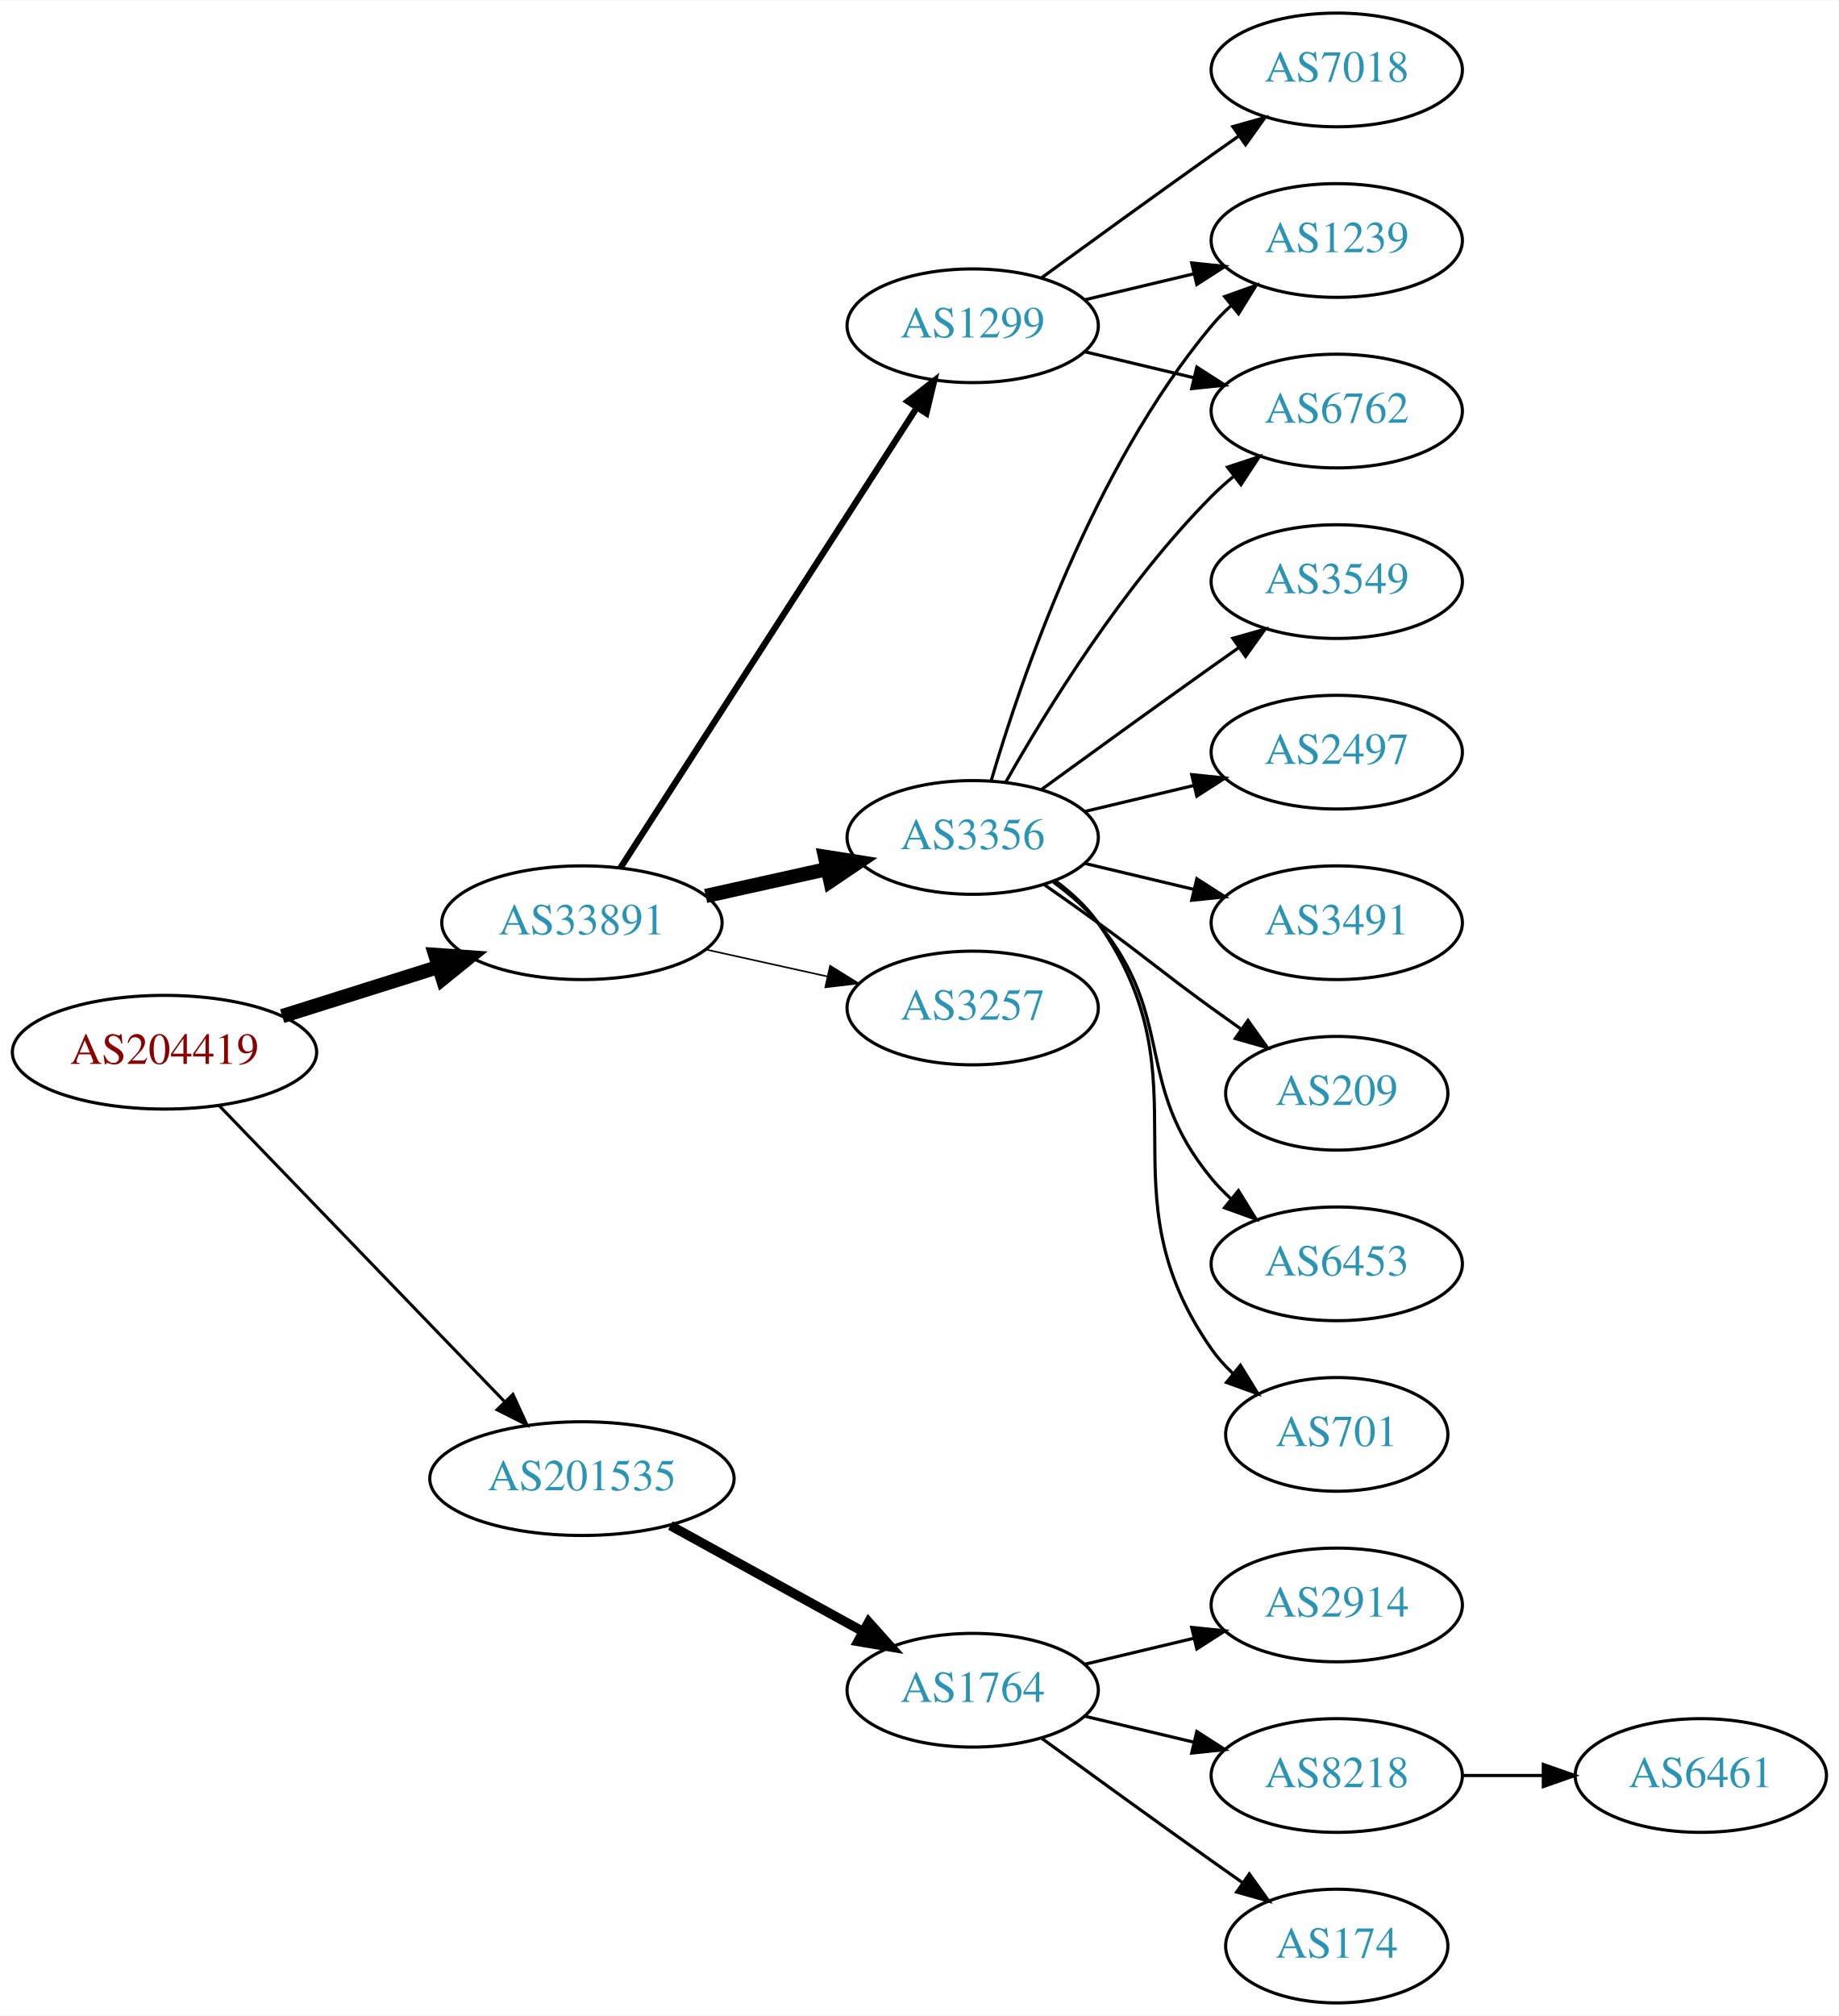
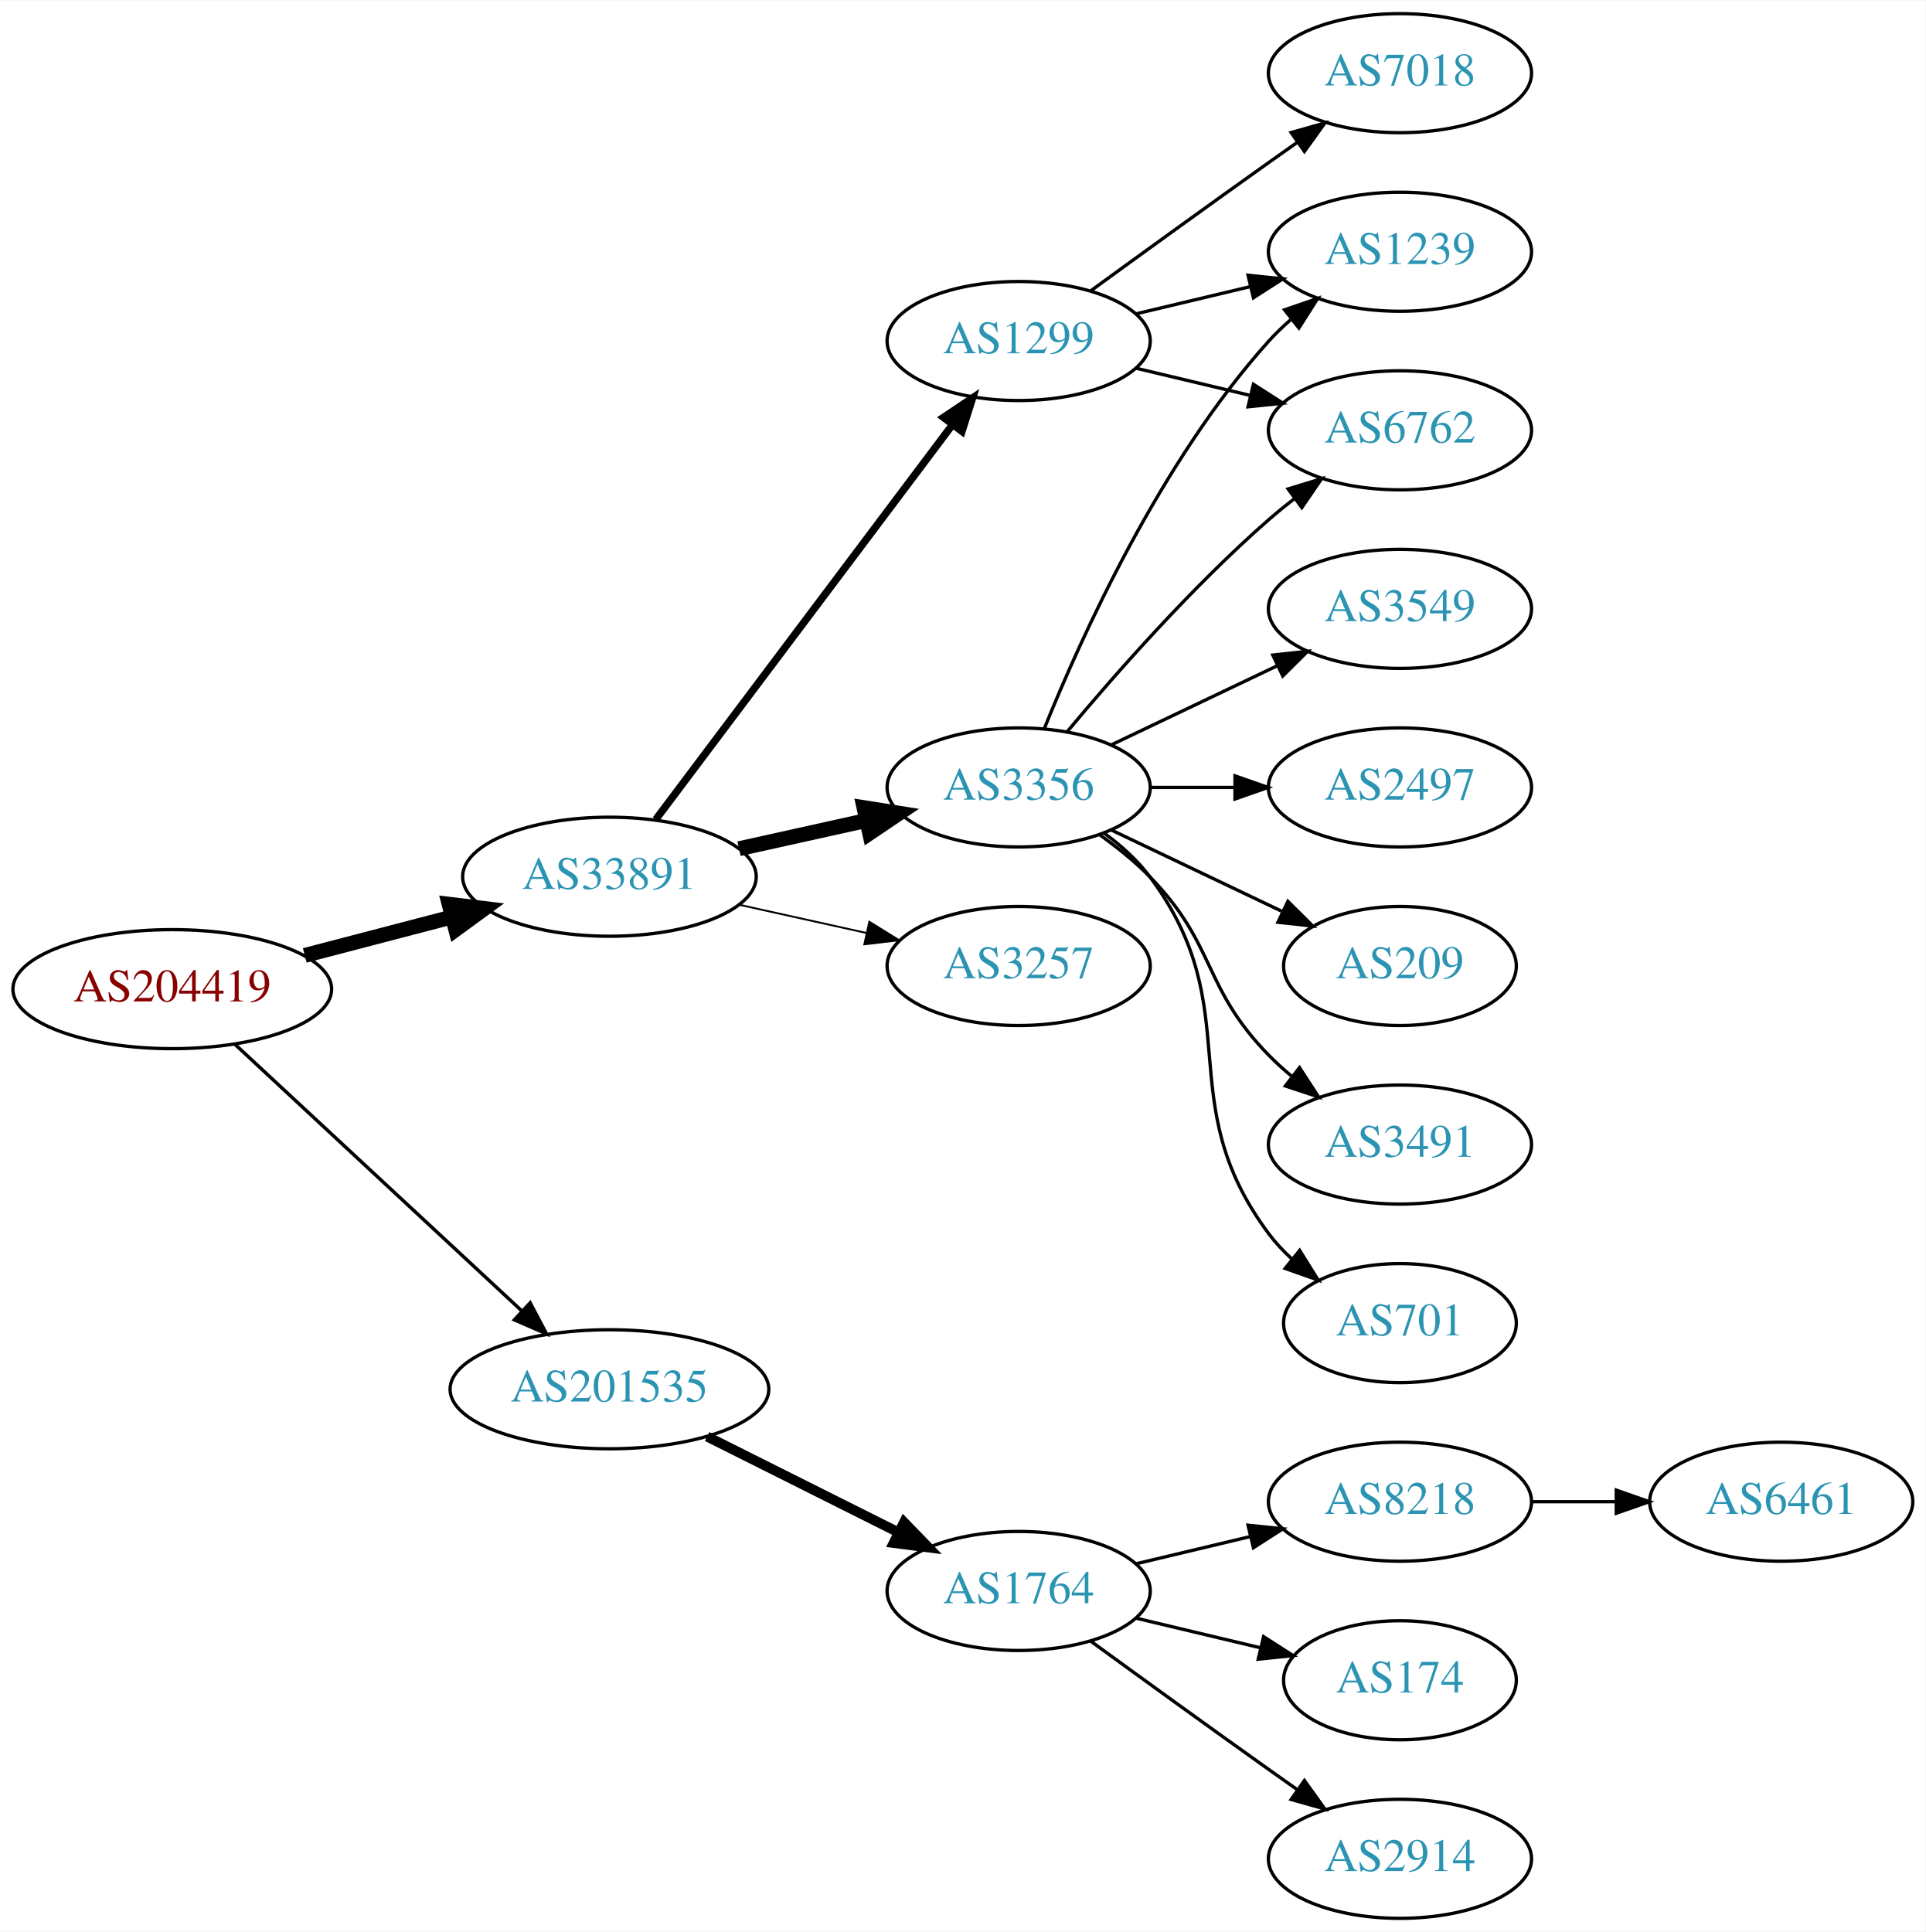
- <svg xmlns="http://www.w3.org/2000/svg" xmlns:xlink="http://www.w3.org/1999/xlink" width="582pt" height="638pt" viewBox="0.00 0.00 582.26 638.00">
-   <g id="graph0" class="graph" transform="scale(1 1) rotate(0) translate(4 634)">
-     <polygon fill="white" stroke="none" points="-4,4 -4,-634 578.262,-634 578.262,4 -4,4" />
+ <svg xmlns="http://www.w3.org/2000/svg" xmlns:xlink="http://www.w3.org/1999/xlink" width="582pt" height="584pt" viewBox="0.00 0.00 582.26 584.00">
+   <g id="graph0" class="graph" transform="scale(1 1) rotate(0) translate(4 580)">
+     <polygon fill="white" stroke="none" points="-4,4 -4,-580 578.262,-580 578.262,4 -4,4" />
    <g id="node1" class="node">
      <g id="a_node1">
        <a xlink:href="/asn/204419" xlink:title="AS204419 ~ Smart-Connect [AT]">
-           <ellipse fill="#ffffff" stroke="black" cx="48.096" cy="-301" rx="48.192" ry="18" />
-           <text text-anchor="middle" x="48.096" y="-297.3" font-family="Times,serif" font-size="14.00" fill="#880000">AS204419</text>
+           <ellipse fill="#ffffff" stroke="black" cx="48.096" cy="-281" rx="48.192" ry="18" />
+           <text text-anchor="middle" x="48.096" y="-277.3" font-family="Times,serif" font-size="14.00" fill="#880000">AS204419</text>
        </a>
      </g>
    </g>
    <g id="node2" class="node">
      <g id="a_node2">
        <a xlink:href="/asn/33891" xlink:title="AS33891 ~ CORE-BACKBONE GMBH GLOBAL NETWORK [DE]">
-           <ellipse fill="#ffffff" stroke="black" cx="180.287" cy="-342" rx="44.393" ry="18" />
-           <text text-anchor="middle" x="180.287" y="-338.3" font-family="Times,serif" font-size="14.00" fill="#2c94b3">AS33891</text>
+           <ellipse fill="#ffffff" stroke="black" cx="180.287" cy="-315" rx="44.393" ry="18" />
+           <text text-anchor="middle" x="180.287" y="-311.3" font-family="Times,serif" font-size="14.00" fill="#2c94b3">AS33891</text>
        </a>
      </g>
    </g>
    <g id="edge1" class="edge">
-       <path fill="none" stroke="black" stroke-width="4.5" d="M85.361,-312.421C100.689,-317.248 118.689,-322.916 134.808,-327.993" />
-       <polygon fill="black" stroke="black" stroke-width="4.5" points="133.84,-331.816 144.561,-331.064 136.206,-324.305 133.84,-331.816" />
+       <path fill="none" stroke="black" stroke-width="4.5" d="M88.157,-291.201C102.154,-294.856 118.074,-299.014 132.648,-302.82" />
+       <polygon fill="black" stroke="black" stroke-width="4.5" points="131.812,-306.671 142.483,-305.388 133.802,-299.052 131.812,-306.671" />
    </g>
    <g id="node3" class="node">
      <g id="a_node3">
        <a xlink:href="/asn/201535" xlink:title="AS201535 ~ andom-tec [AT]">
-           <ellipse fill="#ffffff" stroke="black" cx="180.287" cy="-166" rx="48.192" ry="18" />
-           <text text-anchor="middle" x="180.287" y="-162.3" font-family="Times,serif" font-size="14.00" fill="#2c94b3">AS201535</text>
+           <ellipse fill="#ffffff" stroke="black" cx="180.287" cy="-160" rx="48.192" ry="18" />
+           <text text-anchor="middle" x="180.287" y="-156.3" font-family="Times,serif" font-size="14.00" fill="#2c94b3">AS201535</text>
        </a>
      </g>
    </g>
    <g id="edge2" class="edge">
-       <path fill="none" stroke="black" stroke-width="0.964" d="M65.321,-284.175C88.028,-260.63 129.43,-217.698 155.589,-190.574" />
-       <polygon fill="black" stroke="black" stroke-width="0.964" points="158.435,-192.665 162.857,-183.037 153.396,-187.805 158.435,-192.665" />
+       <path fill="none" stroke="black" stroke-width="1.038" d="M66.925,-264.429C89.393,-243.547 128.16,-207.517 153.764,-183.721" />
+       <polygon fill="black" stroke="black" stroke-width="1.038" points="156.313,-186.131 161.255,-176.759 151.547,-181.003 156.313,-186.131" />
    </g>
    <g id="node4" class="node">
      <g id="a_node4">
        <a xlink:href="/asn/3356" xlink:title="AS3356 ~ Level 3 Parent, LLC [US]">
-           <ellipse fill="#ffffff" stroke="black" cx="304.029" cy="-369" rx="39.794" ry="18" />
-           <text text-anchor="middle" x="304.029" y="-365.3" font-family="Times,serif" font-size="14.00" fill="#2c94b3">AS3356</text>
+           <ellipse fill="#ffffff" stroke="black" cx="304.029" cy="-342" rx="39.794" ry="18" />
+           <text text-anchor="middle" x="304.029" y="-338.3" font-family="Times,serif" font-size="14.00" fill="#2c94b3">AS3356</text>
        </a>
      </g>
    </g>
    <g id="edge3" class="edge">
-       <path fill="none" stroke="black" stroke-width="4.5" d="M219.473,-350.469C231.688,-353.178 245.326,-356.202 257.982,-359.009" />
-       <polygon fill="black" stroke="black" stroke-width="4.5" points="257.261,-362.883 267.877,-361.204 258.966,-355.194 257.261,-362.883" />
+       <path fill="none" stroke="black" stroke-width="4.5" d="M219.473,-323.469C231.688,-326.178 245.326,-329.202 257.982,-332.009" />
+       <polygon fill="black" stroke="black" stroke-width="4.5" points="257.261,-335.883 267.877,-334.204 258.966,-328.194 257.261,-335.883" />
    </g>
    <g id="node5" class="node">
      <g id="a_node5">
        <a xlink:href="/asn/1299" xlink:title="AS1299 ~ Telia Carrier [EU]">
-           <ellipse fill="#ffffff" stroke="black" cx="304.029" cy="-531" rx="39.794" ry="18" />
-           <text text-anchor="middle" x="304.029" y="-527.3" font-family="Times,serif" font-size="14.00" fill="#2c94b3">AS1299</text>
+           <ellipse fill="#ffffff" stroke="black" cx="304.029" cy="-477" rx="39.794" ry="18" />
+           <text text-anchor="middle" x="304.029" y="-473.3" font-family="Times,serif" font-size="14.00" fill="#2c94b3">AS1299</text>
        </a>
      </g>
    </g>
    <g id="edge4" class="edge">
-       <path fill="none" stroke="black" stroke-width="2" d="M192.522,-359.442C213.993,-392.775 260.958,-465.686 286.195,-504.866" />
-       <polygon fill="black" stroke="black" stroke-width="2" points="283.464,-507.089 291.822,-513.6 289.349,-503.298 283.464,-507.089" />
+       <path fill="none" stroke="black" stroke-width="2.25" d="M194.316,-332.337C215.826,-360.96 258.867,-418.233 283.856,-451.486" />
+       <polygon fill="black" stroke="black" stroke-width="2.25" points="281.289,-453.896 290.095,-459.788 286.885,-449.691 281.289,-453.896" />
    </g>
    <g id="node6" class="node">
      <g id="a_node6">
        <a xlink:href="/asn/3257" xlink:title="AS3257 ~ GTT [DE]">
-           <ellipse fill="#ffffff" stroke="black" cx="304.029" cy="-315" rx="39.794" ry="18" />
-           <text text-anchor="middle" x="304.029" y="-311.3" font-family="Times,serif" font-size="14.00" fill="#2c94b3">AS3257</text>
+           <ellipse fill="#ffffff" stroke="black" cx="304.029" cy="-288" rx="39.794" ry="18" />
+           <text text-anchor="middle" x="304.029" y="-284.3" font-family="Times,serif" font-size="14.00" fill="#2c94b3">AS3257</text>
        </a>
      </g>
    </g>
    <g id="edge5" class="edge">
-       <path fill="none" stroke="black" stroke-width="0.5" d="M219.473,-333.531C231.688,-330.822 245.326,-327.798 257.982,-324.991" />
-       <polygon fill="black" stroke="black" stroke-width="0.5" points="258.872,-328.378 267.877,-322.796 257.356,-321.545 258.872,-328.378" />
-     </g>
-     <g id="node16" class="node">
-       <g id="a_node16">
+       <path fill="none" stroke="black" stroke-width="0.562" d="M219.473,-306.531C231.688,-303.822 245.326,-300.798 257.982,-297.991" />
+       <polygon fill="black" stroke="black" stroke-width="0.562" points="258.872,-301.378 267.877,-295.796 257.356,-294.545 258.872,-301.378" />
+     </g>
+     <g id="node15" class="node">
+       <g id="a_node15">
        <a xlink:href="/asn/1764" xlink:title="AS1764 ~ NEXTLAYER-AS [AT]">
          <ellipse fill="#ffffff" stroke="black" cx="304.029" cy="-99" rx="39.794" ry="18" />
          <text text-anchor="middle" x="304.029" y="-95.3" font-family="Times,serif" font-size="14.00" fill="#2c94b3">AS1764</text>
        </a>
      </g>
    </g>
-     <g id="edge17" class="edge">
-       <path fill="none" stroke="black" stroke-width="3" d="M208.306,-151.131C226.245,-141.258 249.937,-128.219 269.139,-117.652" />
-       <polygon fill="black" stroke="black" stroke-width="3" points="271.086,-120.575 278.159,-112.687 267.711,-114.442 271.086,-120.575" />
+     <g id="edge16" class="edge">
+       <path fill="none" stroke="black" stroke-width="3" d="M209.83,-145.698C227.146,-137.022 249.377,-125.883 267.784,-116.66" />
+       <polygon fill="black" stroke="black" stroke-width="3" points="269.372,-119.779 276.744,-112.17 266.236,-113.521 269.372,-119.779" />
    </g>
    <g id="node7" class="node">
      <g id="a_node7">
        <a xlink:href="/asn/6762" xlink:title="AS6762 ~ TELECOM ITALIA SPARKLE S.p.A. [IT]">
-           <ellipse fill="#ffffff" stroke="black" cx="419.322" cy="-504" rx="39.794" ry="18" />
-           <text text-anchor="middle" x="419.322" y="-500.3" font-family="Times,serif" font-size="14.00" fill="#2c94b3">AS6762</text>
-         </a>
-       </g>
-     </g>
-     <g id="edge10" class="edge">
-       <path fill="none" stroke="black" d="M314.489,-386.49C327.271,-409.096 351.703,-448.886 379.676,-477 381.787,-479.121 384.083,-481.188 386.468,-483.171" />
-       <polygon fill="black" stroke="black" points="384.72,-486.242 394.784,-489.556 388.984,-480.69 384.72,-486.242" />
+           <ellipse fill="#ffffff" stroke="black" cx="419.322" cy="-450" rx="39.794" ry="18" />
+           <text text-anchor="middle" x="419.322" y="-446.3" font-family="Times,serif" font-size="14.00" fill="#2c94b3">AS6762</text>
+         </a>
+       </g>
+     </g>
+     <g id="edge13" class="edge">
+       <path fill="none" stroke="black" d="M318.659,-358.817C332.942,-375.929 356.488,-402.745 379.676,-423 382.142,-425.154 384.78,-427.294 387.478,-429.372" />
+       <polygon fill="black" stroke="black" points="385.503,-432.264 395.632,-435.37 389.651,-426.625 385.503,-432.264" />
    </g>
    <g id="node9" class="node">
      <g id="a_node9">
        <a xlink:href="/asn/1239" xlink:title="AS1239 ~ Sprint [US]">
-           <ellipse fill="#ffffff" stroke="black" cx="419.322" cy="-558" rx="39.794" ry="18" />
-           <text text-anchor="middle" x="419.322" y="-554.3" font-family="Times,serif" font-size="14.00" fill="#2c94b3">AS1239</text>
-         </a>
-       </g>
-     </g>
-     <g id="edge15" class="edge">
-       <path fill="none" stroke="black" d="M309.904,-387.002C319.217,-418.844 342.034,-485.981 379.676,-531 381.546,-533.237 383.644,-535.374 385.871,-537.396" />
-       <polygon fill="black" stroke="black" points="383.814,-540.234 393.79,-543.804 388.217,-534.793 383.814,-540.234" />
+           <ellipse fill="#ffffff" stroke="black" cx="419.322" cy="-504" rx="39.794" ry="18" />
+           <text text-anchor="middle" x="419.322" y="-500.3" font-family="Times,serif" font-size="14.00" fill="#2c94b3">AS1239</text>
+         </a>
+       </g>
+     </g>
+     <g id="edge12" class="edge">
+       <path fill="none" stroke="black" d="M311.777,-359.787C322.828,-387.243 346.881,-440.578 379.676,-477 381.678,-479.224 383.897,-481.363 386.229,-483.397" />
+       <polygon fill="black" stroke="black" points="384.428,-486.433 394.449,-489.873 388.76,-480.935 384.428,-486.433" />
    </g>
    <g id="node10" class="node">
      <g id="a_node10">
+         <a xlink:href="/asn/3549" xlink:title="AS3549 ~ Level 3 Parent, LLC [US]">
+           <ellipse fill="#ffffff" stroke="black" cx="419.322" cy="-396" rx="39.794" ry="18" />
+           <text text-anchor="middle" x="419.322" y="-392.3" font-family="Times,serif" font-size="14.00" fill="#2c94b3">AS3549</text>
+         </a>
+       </g>
+     </g>
+     <g id="edge9" class="edge">
+       <path fill="none" stroke="black" d="M332.166,-354.934C347.16,-362.081 365.981,-371.052 382.204,-378.785" />
+       <polygon fill="black" stroke="black" points="380.874,-382.028 391.407,-383.171 383.886,-375.709 380.874,-382.028" />
+     </g>
+     <g id="node11" class="node">
+       <g id="a_node11">
+         <a xlink:href="/asn/2497" xlink:title="AS2497 ~ Internet Initiative Japan Inc. [JP]">
+           <ellipse fill="#ffffff" stroke="black" cx="419.322" cy="-342" rx="39.794" ry="18" />
+           <text text-anchor="middle" x="419.322" y="-338.3" font-family="Times,serif" font-size="14.00" fill="#2c94b3">AS2497</text>
+         </a>
+       </g>
+     </g>
+     <g id="edge10" class="edge">
+       <path fill="none" stroke="black" d="M343.702,-342C351.905,-342 360.669,-342 369.201,-342" />
+       <polygon fill="black" stroke="black" points="369.44,-345.5 379.44,-342 369.44,-338.5 369.44,-345.5" />
+     </g>
+     <g id="node12" class="node">
+       <g id="a_node12">
        <a xlink:href="/asn/209" xlink:title="AS209 ~ CenturyLink Communications, LLC [US]">
          <ellipse fill="#ffffff" stroke="black" cx="419.322" cy="-288" rx="35.194" ry="18" />
          <text text-anchor="middle" x="419.322" y="-284.3" font-family="Times,serif" font-size="14.00" fill="#2c94b3">AS209</text>
        </a>
      </g>
    </g>
-     <g id="edge9" class="edge">
-       <path fill="none" stroke="black" d="M326.786,-353.991C332.321,-350.121 338.24,-345.936 343.676,-342 359.876,-330.271 363.476,-326.729 379.676,-315 382.705,-312.807 385.883,-310.537 389.062,-308.287" />
-       <polygon fill="black" stroke="black" points="391.204,-311.059 397.372,-302.445 387.179,-305.333 391.204,-311.059" />
-     </g>
-     <g id="node11" class="node">
-       <g id="a_node11">
-         <a xlink:href="/asn/6453" xlink:title="AS6453 ~ TATA COMMUNICATIONS (AMERICA) INC [US]">
+     <g id="edge11" class="edge">
+       <path fill="none" stroke="black" d="M332.166,-329.066C347.598,-321.71 367.083,-312.423 383.618,-304.541" />
+       <polygon fill="black" stroke="black" points="385.439,-307.551 392.96,-300.089 382.427,-301.232 385.439,-307.551" />
+     </g>
+     <g id="node13" class="node">
+       <g id="a_node13">
+         <a xlink:href="/asn/3491" xlink:title="AS3491 ~ PCCW Global, Inc. [US]">
          <ellipse fill="#ffffff" stroke="black" cx="419.322" cy="-234" rx="39.794" ry="18" />
-           <text text-anchor="middle" x="419.322" y="-230.3" font-family="Times,serif" font-size="14.00" fill="#2c94b3">AS6453</text>
-         </a>
-       </g>
-     </g>
-     <g id="edge11" class="edge">
-       <path fill="none" stroke="black" d="M329.61,-354.844C334.704,-351.128 339.718,-346.799 343.676,-342 368.741,-311.606 354.611,-291.394 379.676,-261 381.531,-258.75 383.618,-256.604 385.837,-254.576" />
-       <polygon fill="black" stroke="black" points="388.186,-257.177 393.742,-248.156 383.773,-251.744 388.186,-257.177" />
-     </g>
-     <g id="node12" class="node">
-       <g id="a_node12">
+           <text text-anchor="middle" x="419.322" y="-230.3" font-family="Times,serif" font-size="14.00" fill="#2c94b3">AS3491</text>
+         </a>
+       </g>
+     </g>
+     <g id="edge14" class="edge">
+       <path fill="none" stroke="black" d="M328.623,-327.611C333.879,-323.852 339.211,-319.563 343.676,-315 363.848,-294.383 359.503,-281.617 379.676,-261 381.769,-258.861 384.052,-256.782 386.429,-254.79" />
+       <polygon fill="black" stroke="black" points="388.947,-257.268 394.728,-248.389 384.672,-251.725 388.947,-257.268" />
+     </g>
+     <g id="node14" class="node">
+       <g id="a_node14">
        <a xlink:href="/asn/701" xlink:title="AS701 ~ UUNET [US]">
          <ellipse fill="#ffffff" stroke="black" cx="419.322" cy="-180" rx="35.194" ry="18" />
          <text text-anchor="middle" x="419.322" y="-176.3" font-family="Times,serif" font-size="14.00" fill="#2c94b3">AS701</text>
        </a>
      </g>
    </g>
-     <g id="edge12" class="edge">
-       <path fill="none" stroke="black" d="M330.189,-355.284C335.253,-351.545 340.108,-347.096 343.676,-342 379.289,-291.131 344.062,-257.869 379.676,-207 381.6,-204.251 383.9,-201.69 386.405,-199.327" />
-       <polygon fill="black" stroke="black" points="388.822,-201.873 394.366,-192.844 384.401,-196.445 388.822,-201.873" />
-     </g>
-     <g id="node13" class="node">
-       <g id="a_node13">
-         <a xlink:href="/asn/3549" xlink:title="AS3549 ~ Level 3 Parent, LLC [US]">
-           <ellipse fill="#ffffff" stroke="black" cx="419.322" cy="-450" rx="39.794" ry="18" />
-           <text text-anchor="middle" x="419.322" y="-446.3" font-family="Times,serif" font-size="14.00" fill="#2c94b3">AS3549</text>
-         </a>
-       </g>
-     </g>
-     <g id="edge13" class="edge">
-       <path fill="none" stroke="black" d="M325.878,-384.222C340.812,-395.091 361.425,-410.025 379.676,-423 382.496,-425.005 385.439,-427.085 388.387,-429.159" />
-       <polygon fill="black" stroke="black" points="386.415,-432.05 396.612,-434.926 390.434,-426.319 386.415,-432.05" />
-     </g>
-     <g id="node14" class="node">
-       <g id="a_node14">
-         <a xlink:href="/asn/2497" xlink:title="AS2497 ~ Internet Initiative Japan Inc. [JP]">
-           <ellipse fill="#ffffff" stroke="black" cx="419.322" cy="-396" rx="39.794" ry="18" />
-           <text text-anchor="middle" x="419.322" y="-392.3" font-family="Times,serif" font-size="14.00" fill="#2c94b3">AS2497</text>
-         </a>
-       </g>
-     </g>
-     <g id="edge14" class="edge">
-       <path fill="none" stroke="black" d="M339.637,-377.248C350.508,-379.838 362.662,-382.735 374.105,-385.462" />
-       <polygon fill="black" stroke="black" points="373.388,-388.889 383.927,-387.803 375.011,-382.08 373.388,-388.889" />
-     </g>
-     <g id="node15" class="node">
-       <g id="a_node15">
-         <a xlink:href="/asn/3491" xlink:title="AS3491 ~ PCCW Global, Inc. [US]">
-           <ellipse fill="#ffffff" stroke="black" cx="419.322" cy="-342" rx="39.794" ry="18" />
-           <text text-anchor="middle" x="419.322" y="-338.3" font-family="Times,serif" font-size="14.00" fill="#2c94b3">AS3491</text>
-         </a>
-       </g>
-     </g>
-     <g id="edge16" class="edge">
-       <path fill="none" stroke="black" d="M339.637,-360.752C350.508,-358.162 362.662,-355.265 374.105,-352.538" />
-       <polygon fill="black" stroke="black" points="375.011,-355.92 383.927,-350.197 373.388,-349.111 375.011,-355.92" />
+     <g id="edge15" class="edge">
+       <path fill="none" stroke="black" d="M329.96,-328.118C335.036,-324.389 339.954,-319.984 343.676,-315 373.947,-274.458 349.404,-247.542 379.676,-207 381.684,-204.311 384.039,-201.791 386.581,-199.454" />
+       <polygon fill="black" stroke="black" points="388.995,-202.004 394.596,-193.011 384.609,-196.548 388.995,-202.004" />
    </g>
    <g id="edge6" class="edge">
-       <path fill="none" stroke="black" d="M339.637,-522.752C350.508,-520.162 362.662,-517.265 374.105,-514.538" />
-       <polygon fill="black" stroke="black" points="375.011,-517.92 383.927,-512.197 373.388,-511.111 375.011,-517.92" />
+       <path fill="none" stroke="black" d="M339.637,-468.752C350.508,-466.162 362.662,-463.265 374.105,-460.538" />
+       <polygon fill="black" stroke="black" points="375.011,-463.92 383.927,-458.197 373.388,-457.111 375.011,-463.92" />
    </g>
    <g id="node8" class="node">
      <g id="a_node8">
        <a xlink:href="/asn/7018" xlink:title="AS7018 ~ AT&amp;T Services, Inc. [US]">
-           <ellipse fill="#ffffff" stroke="black" cx="419.322" cy="-612" rx="39.794" ry="18" />
-           <text text-anchor="middle" x="419.322" y="-608.3" font-family="Times,serif" font-size="14.00" fill="#2c94b3">AS7018</text>
+           <ellipse fill="#ffffff" stroke="black" cx="419.322" cy="-558" rx="39.794" ry="18" />
+           <text text-anchor="middle" x="419.322" y="-554.3" font-family="Times,serif" font-size="14.00" fill="#2c94b3">AS7018</text>
        </a>
      </g>
    </g>
    <g id="edge7" class="edge">
-       <path fill="none" stroke="black" d="M325.878,-546.222C340.812,-557.091 361.425,-572.025 379.676,-585 382.496,-587.005 385.439,-589.085 388.387,-591.159" />
-       <polygon fill="black" stroke="black" points="386.415,-594.05 396.612,-596.926 390.434,-588.319 386.415,-594.05" />
+       <path fill="none" stroke="black" d="M325.878,-492.222C340.812,-503.091 361.425,-518.025 379.676,-531 382.496,-533.005 385.439,-535.085 388.387,-537.159" />
+       <polygon fill="black" stroke="black" points="386.415,-540.05 396.612,-542.926 390.434,-534.319 386.415,-540.05" />
    </g>
    <g id="edge8" class="edge">
-       <path fill="none" stroke="black" d="M339.637,-539.248C350.508,-541.838 362.662,-544.735 374.105,-547.462" />
-       <polygon fill="black" stroke="black" points="373.388,-550.889 383.927,-549.803 375.011,-544.08 373.388,-550.889" />
+       <path fill="none" stroke="black" d="M339.637,-485.248C350.508,-487.838 362.662,-490.735 374.105,-493.462" />
+       <polygon fill="black" stroke="black" points="373.388,-496.889 383.927,-495.803 375.011,-490.08 373.388,-496.889" />
+     </g>
+     <g id="node16" class="node">
+       <g id="a_node16">
+         <a xlink:href="/asn/8218" xlink:title="AS8218 ~ legacy Neotelecoms [FR]">
+           <ellipse fill="#ffffff" stroke="black" cx="419.322" cy="-126" rx="39.794" ry="18" />
+           <text text-anchor="middle" x="419.322" y="-122.3" font-family="Times,serif" font-size="14.00" fill="#2c94b3">AS8218</text>
+         </a>
+       </g>
+     </g>
+     <g id="edge17" class="edge">
+       <path fill="none" stroke="black" d="M339.637,-107.248C350.508,-109.838 362.662,-112.735 374.105,-115.462" />
+       <polygon fill="black" stroke="black" points="373.388,-118.889 383.927,-117.803 375.011,-112.08 373.388,-118.889" />
    </g>
    <g id="node17" class="node">
      <g id="a_node17">
-         <a xlink:href="/asn/2914" xlink:title="AS2914 ~ NTT America, Inc. [US]">
-           <ellipse fill="#ffffff" stroke="black" cx="419.322" cy="-126" rx="39.794" ry="18" />
-           <text text-anchor="middle" x="419.322" y="-122.3" font-family="Times,serif" font-size="14.00" fill="#2c94b3">AS2914</text>
+         <a xlink:href="/asn/174" xlink:title="AS174 ~ Cogent Communications [US]">
+           <ellipse fill="#ffffff" stroke="black" cx="419.322" cy="-72" rx="35.194" ry="18" />
+           <text text-anchor="middle" x="419.322" y="-68.3" font-family="Times,serif" font-size="14.00" fill="#2c94b3">AS174</text>
        </a>
      </g>
    </g>
    <g id="edge18" class="edge">
-       <path fill="none" stroke="black" d="M339.637,-107.248C350.508,-109.838 362.662,-112.735 374.105,-115.462" />
-       <polygon fill="black" stroke="black" points="373.388,-118.889 383.927,-117.803 375.011,-112.08 373.388,-118.889" />
+       <path fill="none" stroke="black" d="M339.637,-90.752C351.431,-87.942 364.736,-84.771 377.003,-81.847" />
+       <polygon fill="black" stroke="black" points="378.092,-85.186 387.008,-79.463 376.469,-78.376 378.092,-85.186" />
    </g>
    <g id="node18" class="node">
      <g id="a_node18">
-         <a xlink:href="/asn/8218" xlink:title="AS8218 ~ legacy Neotelecoms [FR]">
-           <ellipse fill="#ffffff" stroke="black" cx="419.322" cy="-72" rx="39.794" ry="18" />
-           <text text-anchor="middle" x="419.322" y="-68.3" font-family="Times,serif" font-size="14.00" fill="#2c94b3">AS8218</text>
+         <a xlink:href="/asn/2914" xlink:title="AS2914 ~ NTT America, Inc. [US]">
+           <ellipse fill="#ffffff" stroke="black" cx="419.322" cy="-18" rx="39.794" ry="18" />
+           <text text-anchor="middle" x="419.322" y="-14.3" font-family="Times,serif" font-size="14.00" fill="#2c94b3">AS2914</text>
        </a>
      </g>
    </g>
    <g id="edge19" class="edge">
-       <path fill="none" stroke="black" d="M339.637,-90.752C350.508,-88.162 362.662,-85.265 374.105,-82.538" />
-       <polygon fill="black" stroke="black" points="375.011,-85.92 383.927,-80.197 373.388,-79.111 375.011,-85.92" />
+       <path fill="none" stroke="black" d="M325.878,-83.778C340.812,-72.909 361.425,-57.975 379.676,-45 382.496,-42.995 385.439,-40.915 388.387,-38.841" />
+       <polygon fill="black" stroke="black" points="390.434,-41.681 396.612,-33.074 386.415,-35.95 390.434,-41.681" />
    </g>
    <g id="node19" class="node">
      <g id="a_node19">
-         <a xlink:href="/asn/174" xlink:title="AS174 ~ Cogent Communications [US]">
-           <ellipse fill="#ffffff" stroke="black" cx="419.322" cy="-18" rx="35.194" ry="18" />
-           <text text-anchor="middle" x="419.322" y="-14.3" font-family="Times,serif" font-size="14.00" fill="#2c94b3">AS174</text>
+         <a xlink:href="/asn/6461" xlink:title="AS6461 ~ Zayo Bandwidth [US]">
+           <ellipse fill="#ffffff" stroke="black" cx="534.615" cy="-126" rx="39.794" ry="18" />
+           <text text-anchor="middle" x="534.615" y="-122.3" font-family="Times,serif" font-size="14.00" fill="#2c94b3">AS6461</text>
        </a>
      </g>
    </g>
    <g id="edge20" class="edge">
-       <path fill="none" stroke="black" d="M325.878,-83.778C340.812,-72.909 361.425,-57.975 379.676,-45 382.886,-42.718 386.255,-40.339 389.61,-37.982" />
-       <polygon fill="black" stroke="black" points="391.638,-40.834 397.82,-32.23 387.622,-35.101 391.638,-40.834" />
-     </g>
-     <g id="node20" class="node">
-       <g id="a_node20">
-         <a xlink:href="/asn/6461" xlink:title="AS6461 ~ Zayo Bandwidth [US]">
-           <ellipse fill="#ffffff" stroke="black" cx="534.615" cy="-72" rx="39.794" ry="18" />
-           <text text-anchor="middle" x="534.615" y="-68.3" font-family="Times,serif" font-size="14.00" fill="#2c94b3">AS6461</text>
-         </a>
-       </g>
-     </g>
-     <g id="edge21" class="edge">
-       <path fill="none" stroke="black" d="M458.995,-72C467.198,-72 475.962,-72 484.494,-72" />
-       <polygon fill="black" stroke="black" points="484.733,-75.5 494.733,-72 484.733,-68.5 484.733,-75.5" />
+       <path fill="none" stroke="black" d="M458.995,-126C467.198,-126 475.962,-126 484.494,-126" />
+       <polygon fill="black" stroke="black" points="484.733,-129.5 494.733,-126 484.733,-122.5 484.733,-129.5" />
    </g>
  </g>
</svg>
